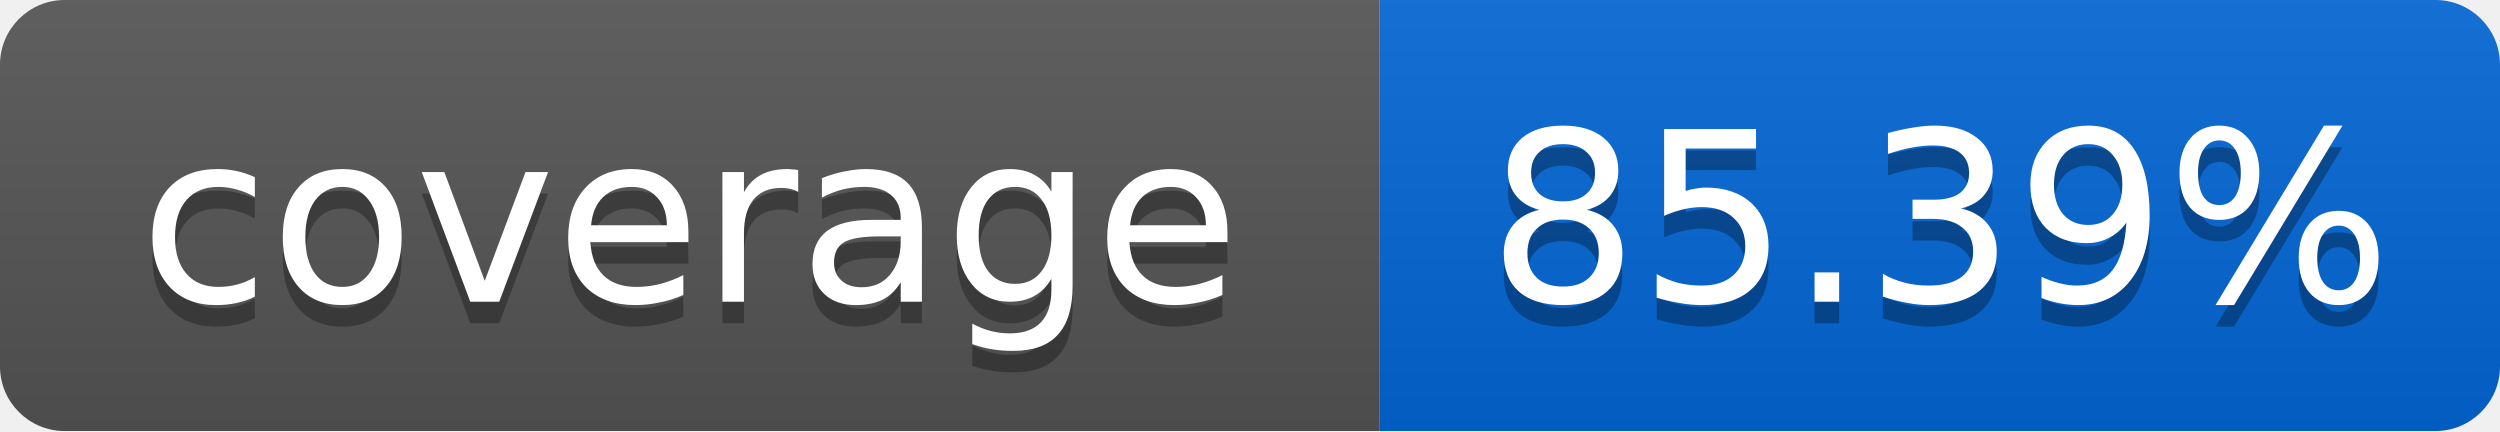
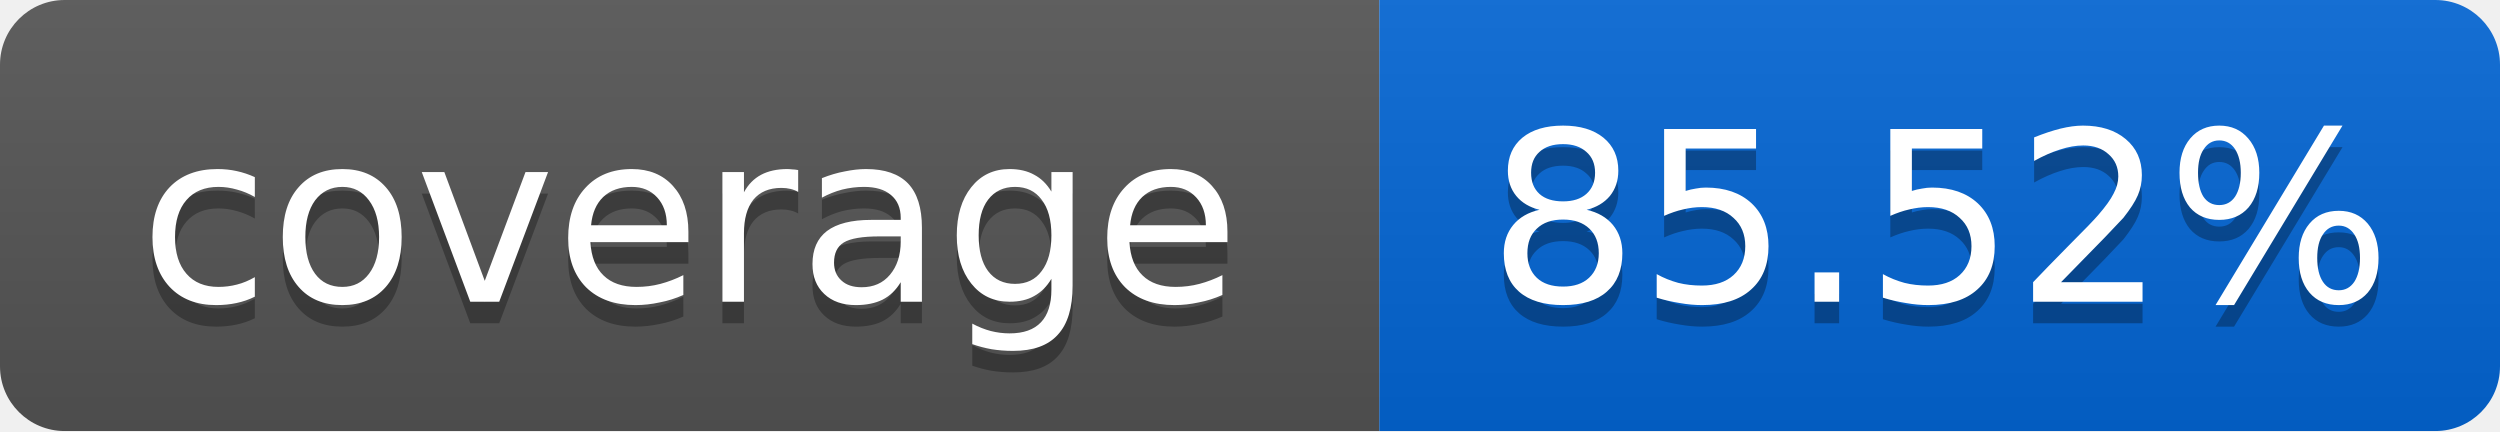
<svg xmlns="http://www.w3.org/2000/svg" width="116" height="20">
  <linearGradient id="smooth" x2="0" y2="100%">
    <stop offset="0" stop-color="#bbb" stop-opacity=".1" />
    <stop offset="1" stop-opacity=".1" />
  </linearGradient>
  <mask id="round">
    <rect width="116" height="20" rx="3" fill="#fff" />
  </mask>
  <g mask="url(#round)">
    <rect width="64" height="20" fill="#555" />
    <rect x="64" width="52" height="20" fill="#0366D6" />
    <rect width="116" height="20" fill="url(#smooth)" />
  </g>
  <g fill="#fff" text-anchor="middle" font-family="DejaVu Sans,Verdana,Geneva,sans-serif" font-size="11">
    <text x="32" y="15" fill="#010101" fill-opacity=".3">coverage</text>
    <text x="32" y="14">coverage</text>
-     <text x="90" y="15" fill="#010101" fill-opacity=".3">85.39%</text>
-     <text x="90" y="14">85.39%</text>
+     <text x="90" y="15" fill="#010101" fill-opacity=".3">85.52%</text>
+     <text x="90" y="14">85.52%</text>
  </g>
</svg>
